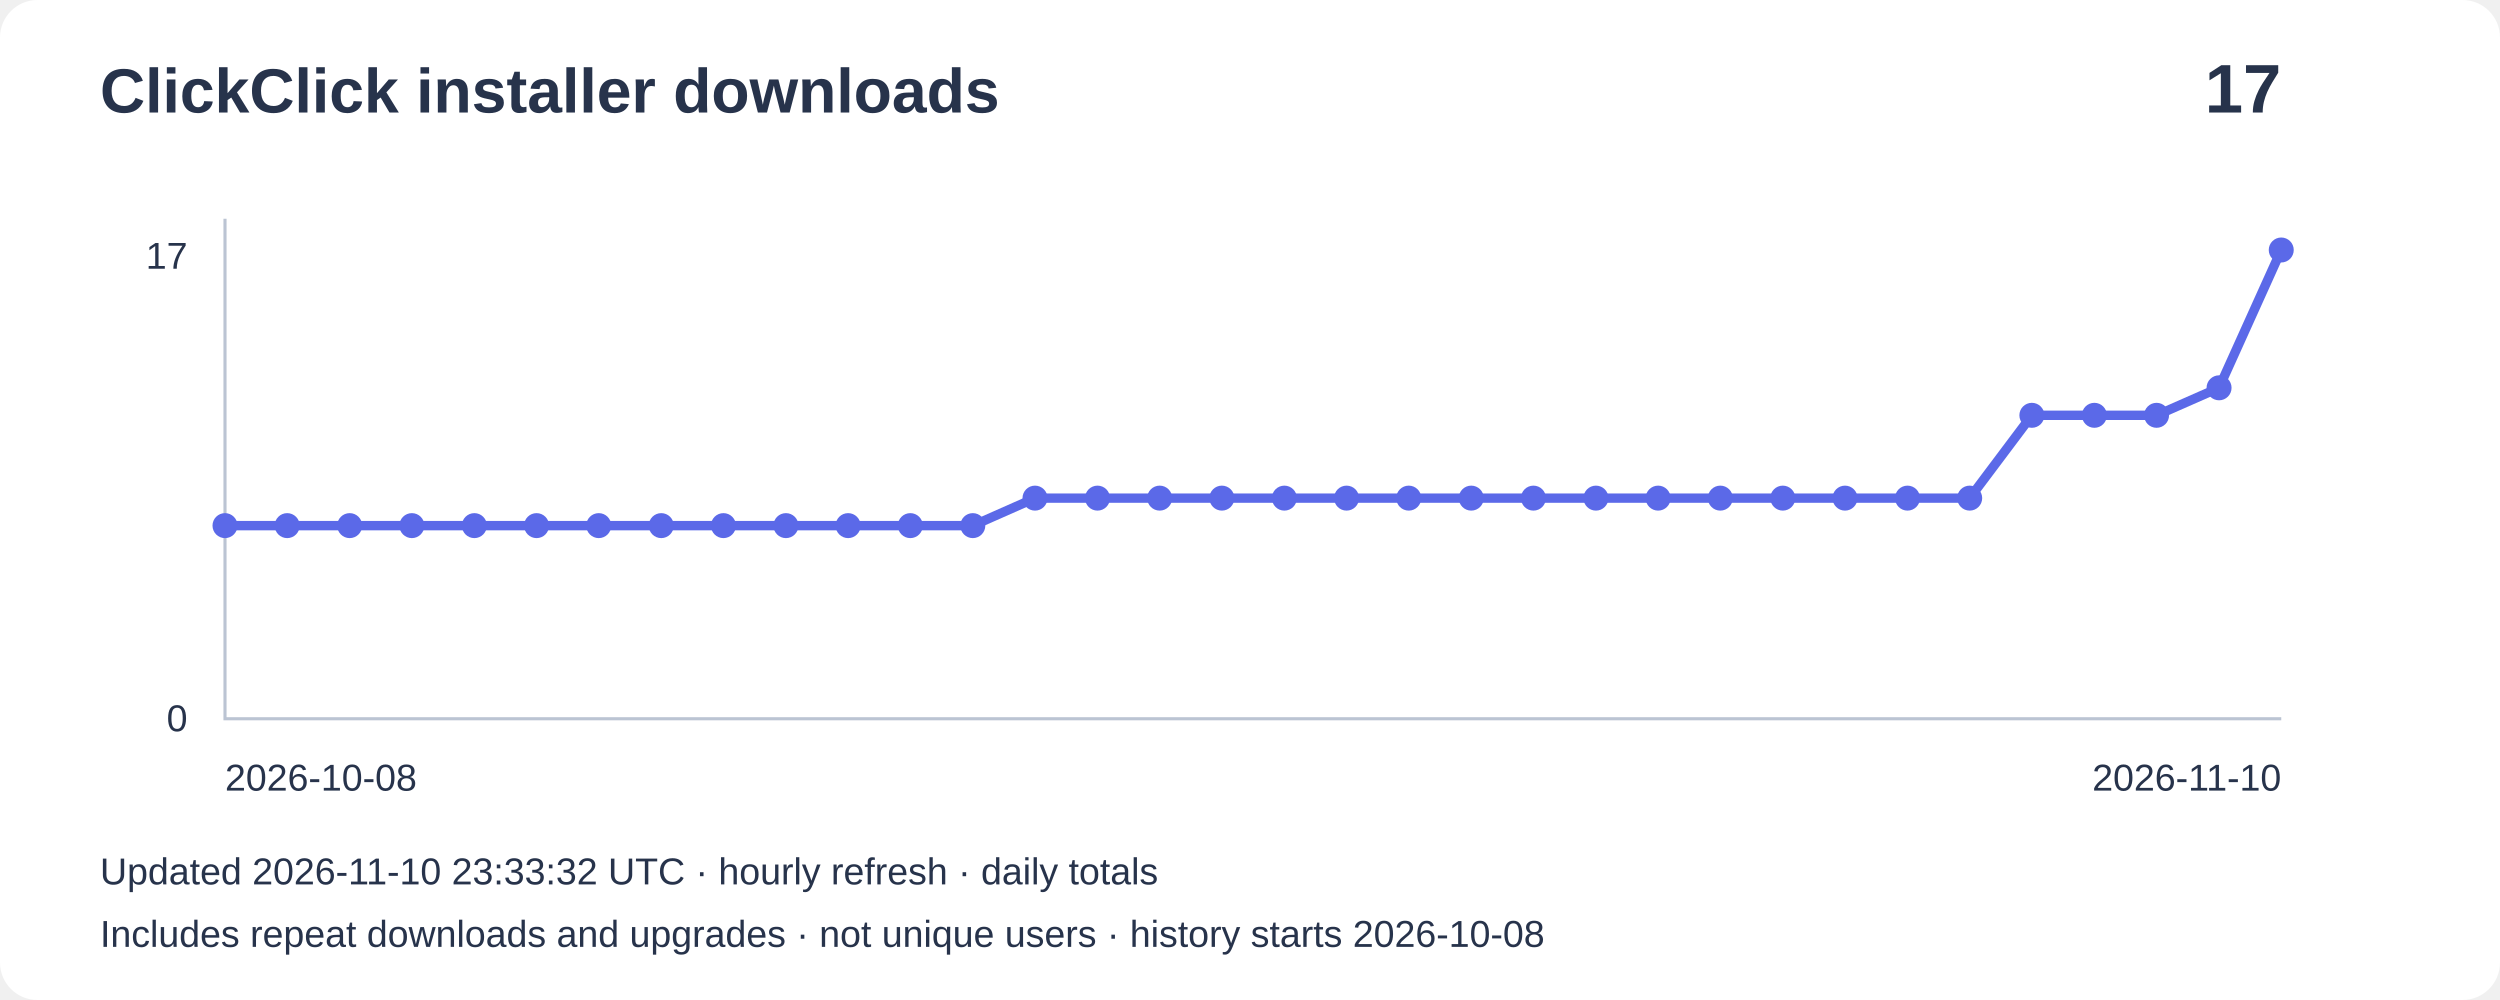
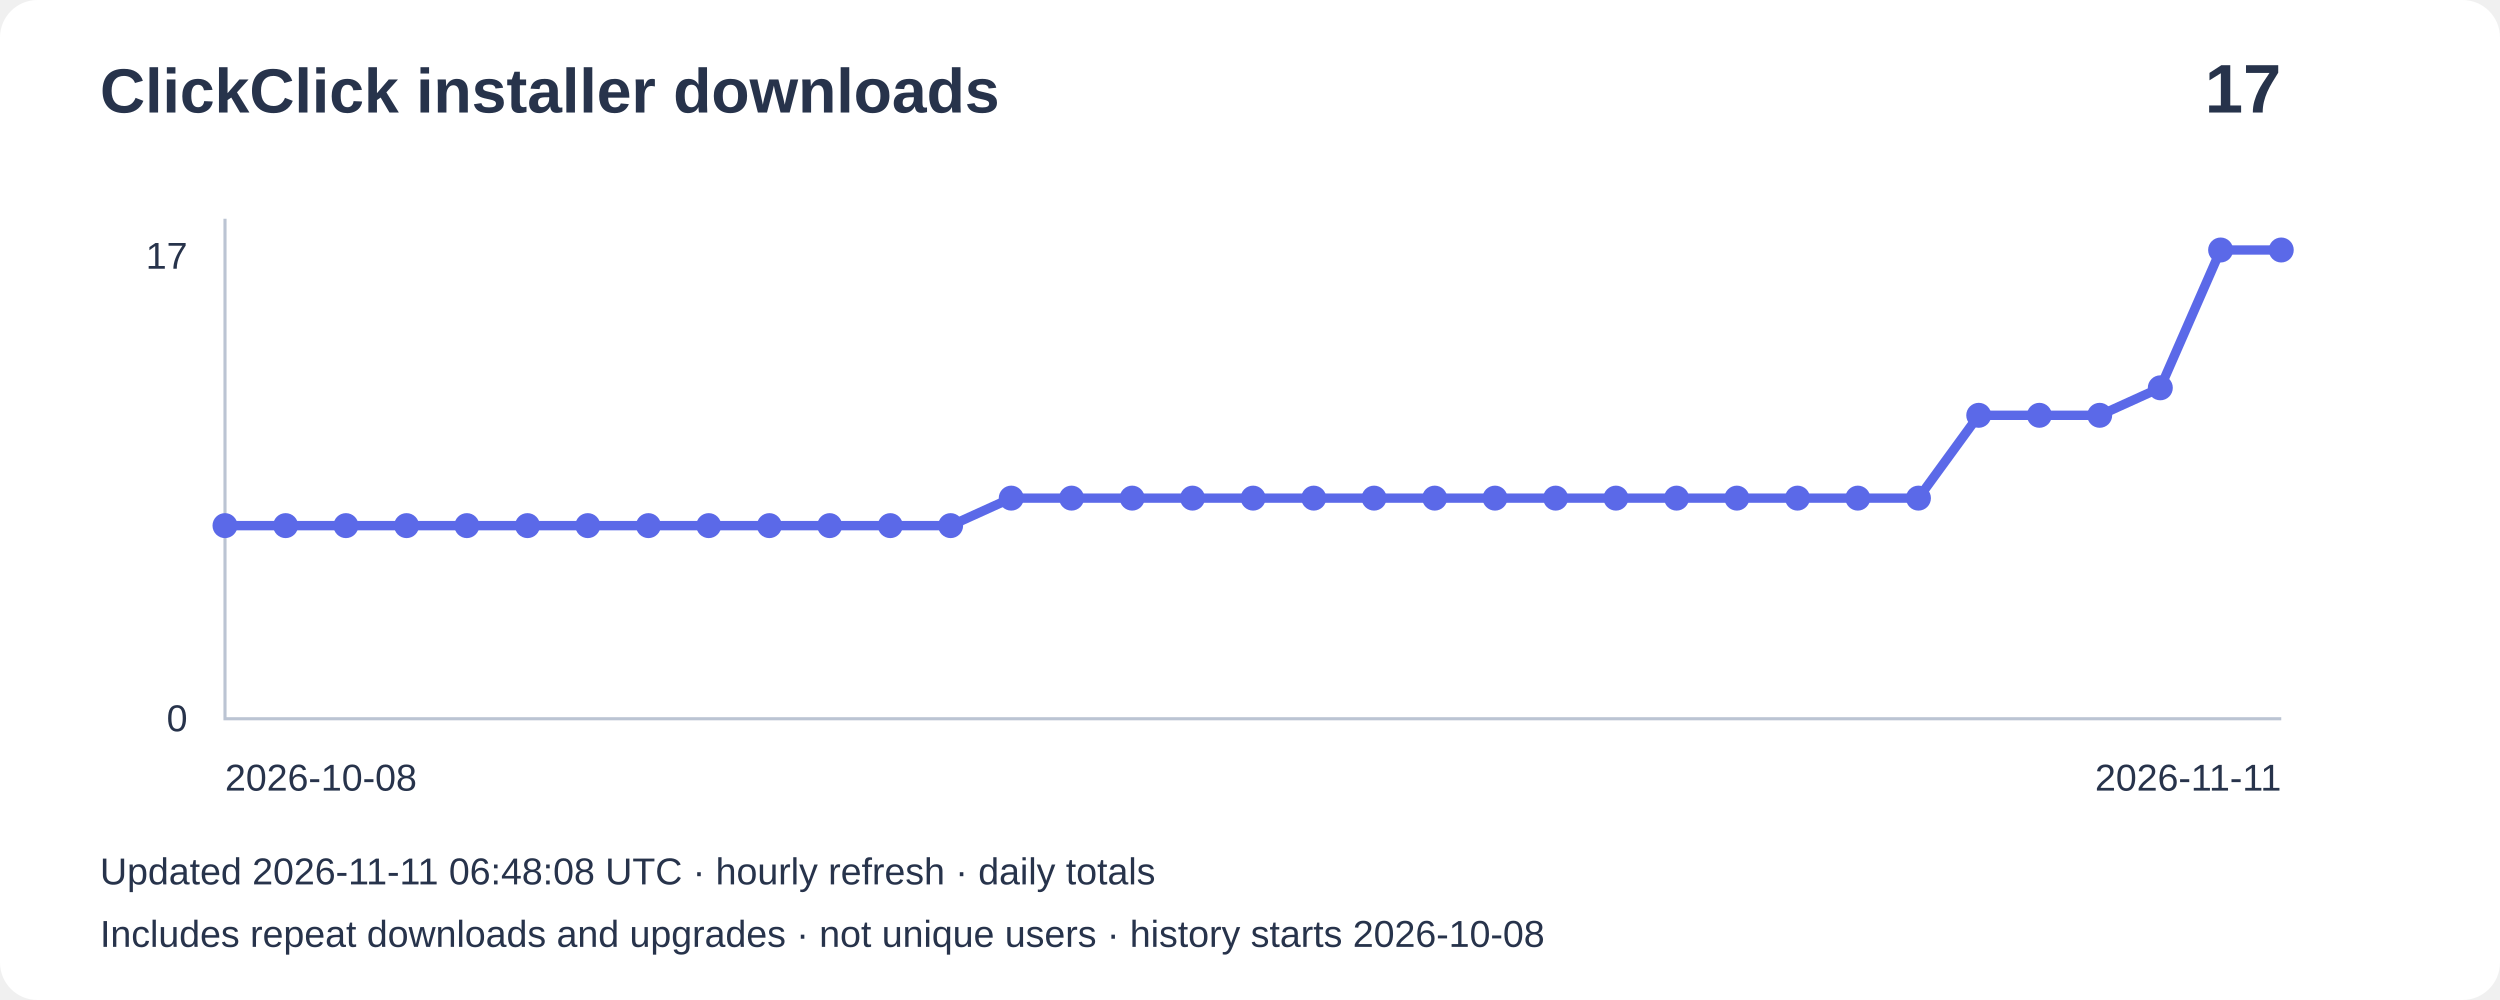
<svg xmlns="http://www.w3.org/2000/svg" width="800" height="320" viewBox="0 0 800 320" role="img" aria-label="Installer downloads: 17">
  <rect width="800" height="320" rx="12" fill="#ffffff" />
  <g font-family="Arial,sans-serif" fill="#27334b">
    <text x="32" y="36" font-size="20" font-weight="bold">ClickClick installer downloads</text>
    <text x="730" y="36" font-size="22" text-anchor="end" font-weight="bold">17</text>
    <path d="M72 70V230H730" fill="none" stroke="#bbc4d3" />
    <text x="60" y="86" text-anchor="end" font-size="12">17</text>
    <text x="60" y="234" text-anchor="end" font-size="12">0</text>
-     <polyline points="72.0,168.2 91.9,168.2 111.9,168.2 131.8,168.2 151.8,168.2 171.7,168.2 191.6,168.2 211.6,168.2 231.5,168.2 251.5,168.2 271.4,168.2 291.3,168.2 311.3,168.2 331.2,159.4 351.2,159.4 371.1,159.4 391.0,159.4 411.0,159.4 430.9,159.4 450.8,159.4 470.8,159.4 490.7,159.4 510.7,159.4 530.6,159.4 550.5,159.4 570.5,159.4 590.4,159.4 610.4,159.4 630.3,159.4 650.2,132.9 670.2,132.9 690.1,132.9 710.1,124.1 730.0,80.0" fill="none" stroke="#5b69e8" stroke-width="3" />
+     <polyline points="72.0,168.2 91.4,168.2 110.7,168.2 130.1,168.2 149.4,168.2 168.8,168.2 188.1,168.2 207.5,168.2 226.8,168.2 246.2,168.2 265.5,168.2 284.9,168.2 304.2,168.2 323.6,159.4 342.9,159.4 362.3,159.4 381.6,159.4 401.0,159.4 420.4,159.4 439.7,159.4 459.1,159.4 478.4,159.4 497.8,159.4 517.1,159.4 536.5,159.4 555.8,159.4 575.2,159.4 594.5,159.4 613.9,159.4 633.2,132.9 652.6,132.9 671.9,132.9 691.3,124.1 710.6,80.0 730.0,80.0" fill="none" stroke="#5b69e8" stroke-width="3" />
    <circle cx="72.0" cy="168.2" r="4" fill="#5b69e8" />
-     <circle cx="91.9" cy="168.2" r="4" fill="#5b69e8" />
-     <circle cx="111.9" cy="168.2" r="4" fill="#5b69e8" />
-     <circle cx="131.8" cy="168.2" r="4" fill="#5b69e8" />
-     <circle cx="151.8" cy="168.2" r="4" fill="#5b69e8" />
-     <circle cx="171.7" cy="168.2" r="4" fill="#5b69e8" />
-     <circle cx="191.6" cy="168.2" r="4" fill="#5b69e8" />
-     <circle cx="211.6" cy="168.2" r="4" fill="#5b69e8" />
-     <circle cx="231.5" cy="168.2" r="4" fill="#5b69e8" />
-     <circle cx="251.5" cy="168.2" r="4" fill="#5b69e8" />
-     <circle cx="271.4" cy="168.2" r="4" fill="#5b69e8" />
-     <circle cx="291.3" cy="168.2" r="4" fill="#5b69e8" />
-     <circle cx="311.3" cy="168.2" r="4" fill="#5b69e8" />
-     <circle cx="331.2" cy="159.4" r="4" fill="#5b69e8" />
-     <circle cx="351.2" cy="159.4" r="4" fill="#5b69e8" />
-     <circle cx="371.1" cy="159.4" r="4" fill="#5b69e8" />
-     <circle cx="391.0" cy="159.4" r="4" fill="#5b69e8" />
-     <circle cx="411.0" cy="159.4" r="4" fill="#5b69e8" />
-     <circle cx="430.9" cy="159.4" r="4" fill="#5b69e8" />
-     <circle cx="450.8" cy="159.4" r="4" fill="#5b69e8" />
-     <circle cx="470.8" cy="159.4" r="4" fill="#5b69e8" />
-     <circle cx="490.7" cy="159.4" r="4" fill="#5b69e8" />
-     <circle cx="510.7" cy="159.4" r="4" fill="#5b69e8" />
-     <circle cx="530.6" cy="159.4" r="4" fill="#5b69e8" />
-     <circle cx="550.5" cy="159.4" r="4" fill="#5b69e8" />
-     <circle cx="570.5" cy="159.4" r="4" fill="#5b69e8" />
-     <circle cx="590.4" cy="159.4" r="4" fill="#5b69e8" />
-     <circle cx="610.4" cy="159.4" r="4" fill="#5b69e8" />
-     <circle cx="630.3" cy="159.4" r="4" fill="#5b69e8" />
-     <circle cx="650.2" cy="132.9" r="4" fill="#5b69e8" />
-     <circle cx="670.2" cy="132.9" r="4" fill="#5b69e8" />
-     <circle cx="690.1" cy="132.9" r="4" fill="#5b69e8" />
-     <circle cx="710.1" cy="124.1" r="4" fill="#5b69e8" />
+     <circle cx="91.4" cy="168.2" r="4" fill="#5b69e8" />
+     <circle cx="110.7" cy="168.2" r="4" fill="#5b69e8" />
+     <circle cx="130.1" cy="168.2" r="4" fill="#5b69e8" />
+     <circle cx="149.4" cy="168.2" r="4" fill="#5b69e8" />
+     <circle cx="168.8" cy="168.2" r="4" fill="#5b69e8" />
+     <circle cx="188.1" cy="168.2" r="4" fill="#5b69e8" />
+     <circle cx="207.5" cy="168.2" r="4" fill="#5b69e8" />
+     <circle cx="226.8" cy="168.2" r="4" fill="#5b69e8" />
+     <circle cx="246.2" cy="168.2" r="4" fill="#5b69e8" />
+     <circle cx="265.5" cy="168.2" r="4" fill="#5b69e8" />
+     <circle cx="284.9" cy="168.2" r="4" fill="#5b69e8" />
+     <circle cx="304.2" cy="168.2" r="4" fill="#5b69e8" />
+     <circle cx="323.6" cy="159.4" r="4" fill="#5b69e8" />
+     <circle cx="342.9" cy="159.4" r="4" fill="#5b69e8" />
+     <circle cx="362.3" cy="159.4" r="4" fill="#5b69e8" />
+     <circle cx="381.6" cy="159.4" r="4" fill="#5b69e8" />
+     <circle cx="401.0" cy="159.4" r="4" fill="#5b69e8" />
+     <circle cx="420.4" cy="159.4" r="4" fill="#5b69e8" />
+     <circle cx="439.7" cy="159.4" r="4" fill="#5b69e8" />
+     <circle cx="459.1" cy="159.4" r="4" fill="#5b69e8" />
+     <circle cx="478.4" cy="159.4" r="4" fill="#5b69e8" />
+     <circle cx="497.8" cy="159.4" r="4" fill="#5b69e8" />
+     <circle cx="517.1" cy="159.4" r="4" fill="#5b69e8" />
+     <circle cx="536.5" cy="159.4" r="4" fill="#5b69e8" />
+     <circle cx="555.8" cy="159.4" r="4" fill="#5b69e8" />
+     <circle cx="575.2" cy="159.4" r="4" fill="#5b69e8" />
+     <circle cx="594.5" cy="159.4" r="4" fill="#5b69e8" />
+     <circle cx="613.9" cy="159.4" r="4" fill="#5b69e8" />
+     <circle cx="633.2" cy="132.9" r="4" fill="#5b69e8" />
+     <circle cx="652.6" cy="132.9" r="4" fill="#5b69e8" />
+     <circle cx="671.9" cy="132.9" r="4" fill="#5b69e8" />
+     <circle cx="691.3" cy="124.1" r="4" fill="#5b69e8" />
+     <circle cx="710.6" cy="80.0" r="4" fill="#5b69e8" />
    <circle cx="730.0" cy="80.0" r="4" fill="#5b69e8" />
    <text x="72" y="253" font-size="12">2026-10-08</text>
-     <text x="730" y="253" text-anchor="end" font-size="12">2026-11-10</text>
-     <text x="32" y="283" font-size="12">Updated 2026-11-10 23:33:32 UTC · hourly refresh · daily totals</text>
+     <text x="730" y="253" text-anchor="end" font-size="12">2026-11-11</text>
+     <text x="32" y="283" font-size="12">Updated 2026-11-11 06:48:08 UTC · hourly refresh · daily totals</text>
    <text x="32" y="303" font-size="12">Includes repeat downloads and upgrades · not unique users · history starts 2026-10-08</text>
  </g>
</svg>
